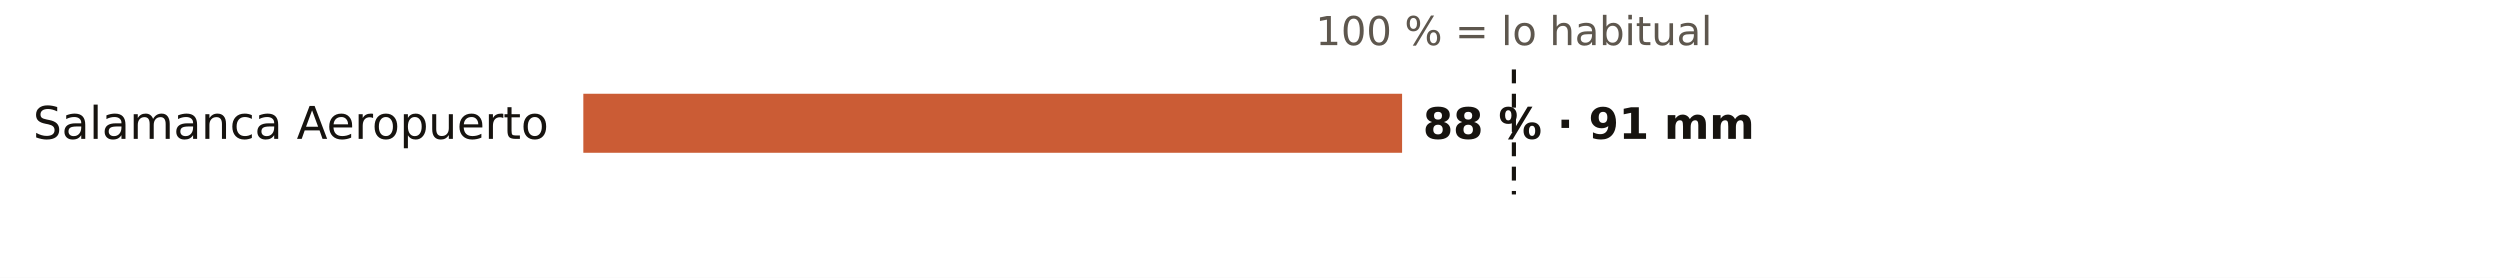
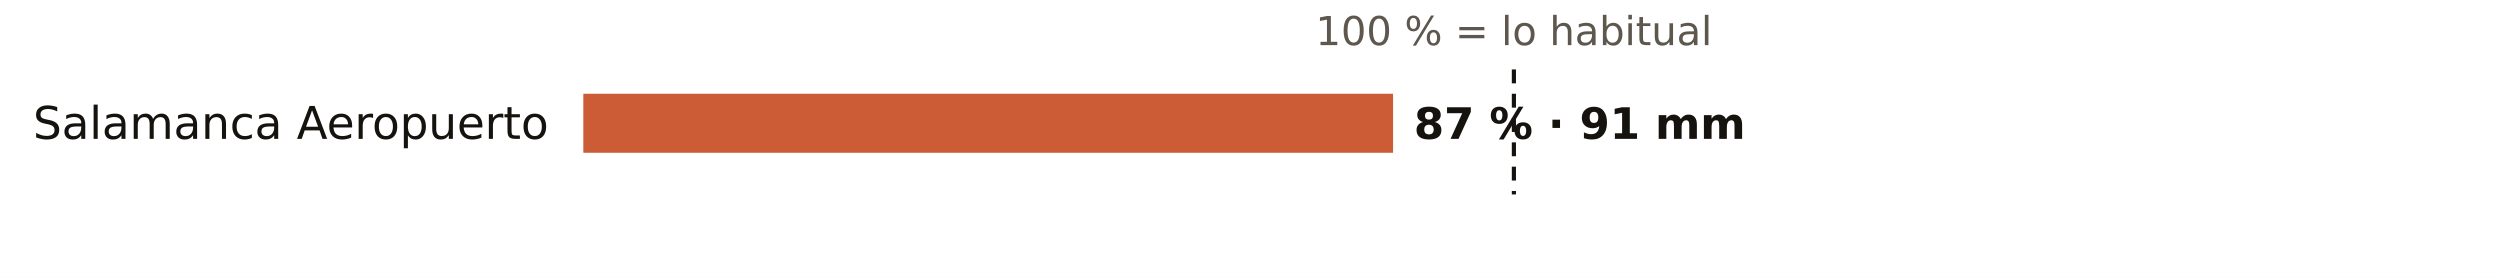
<svg xmlns="http://www.w3.org/2000/svg" viewBox="0 0 720 80" width="720" height="80" role="img" aria-label="El otoño en los pluviómetros de AEMET de Salamanca: % de lo habitual">
  <rect width="720" height="80" fill="#FFFFFF" />
  <text x="436.0" y="13.0" font-size="11.5" fill="#5E574E" text-anchor="middle" font-weight="400" font-family="Public Sans, DejaVu Sans, Arial, sans-serif">100 % = lo habitual</text>
  <text x="158.0" y="40.0" font-size="13" fill="#16130F" text-anchor="end" font-weight="500" font-family="Public Sans, DejaVu Sans, Arial, sans-serif">Salamanca Aeropuerto</text>
-   <rect x="168" y="27" width="235.8" height="17" fill="#C4461A" opacity="0.88" />
-   <text x="409.8" y="40.0" font-size="12.5" fill="#16130F" text-anchor="start" font-weight="600" font-family="Public Sans, DejaVu Sans, Arial, sans-serif">88 % · 91 mm</text>
+   <rect x="168" y="27" width="233.2" height="17" fill="#C4461A" opacity="0.88" />
+   <text x="407.2" y="40.0" font-size="12.5" fill="#16130F" text-anchor="start" font-weight="600" font-family="Public Sans, DejaVu Sans, Arial, sans-serif">87 % · 91 mm</text>
  <line x1="436.0" x2="436.0" y1="20" y2="56" stroke="#16130F" stroke-width="1.2" stroke-dasharray="4 3" />
</svg>
